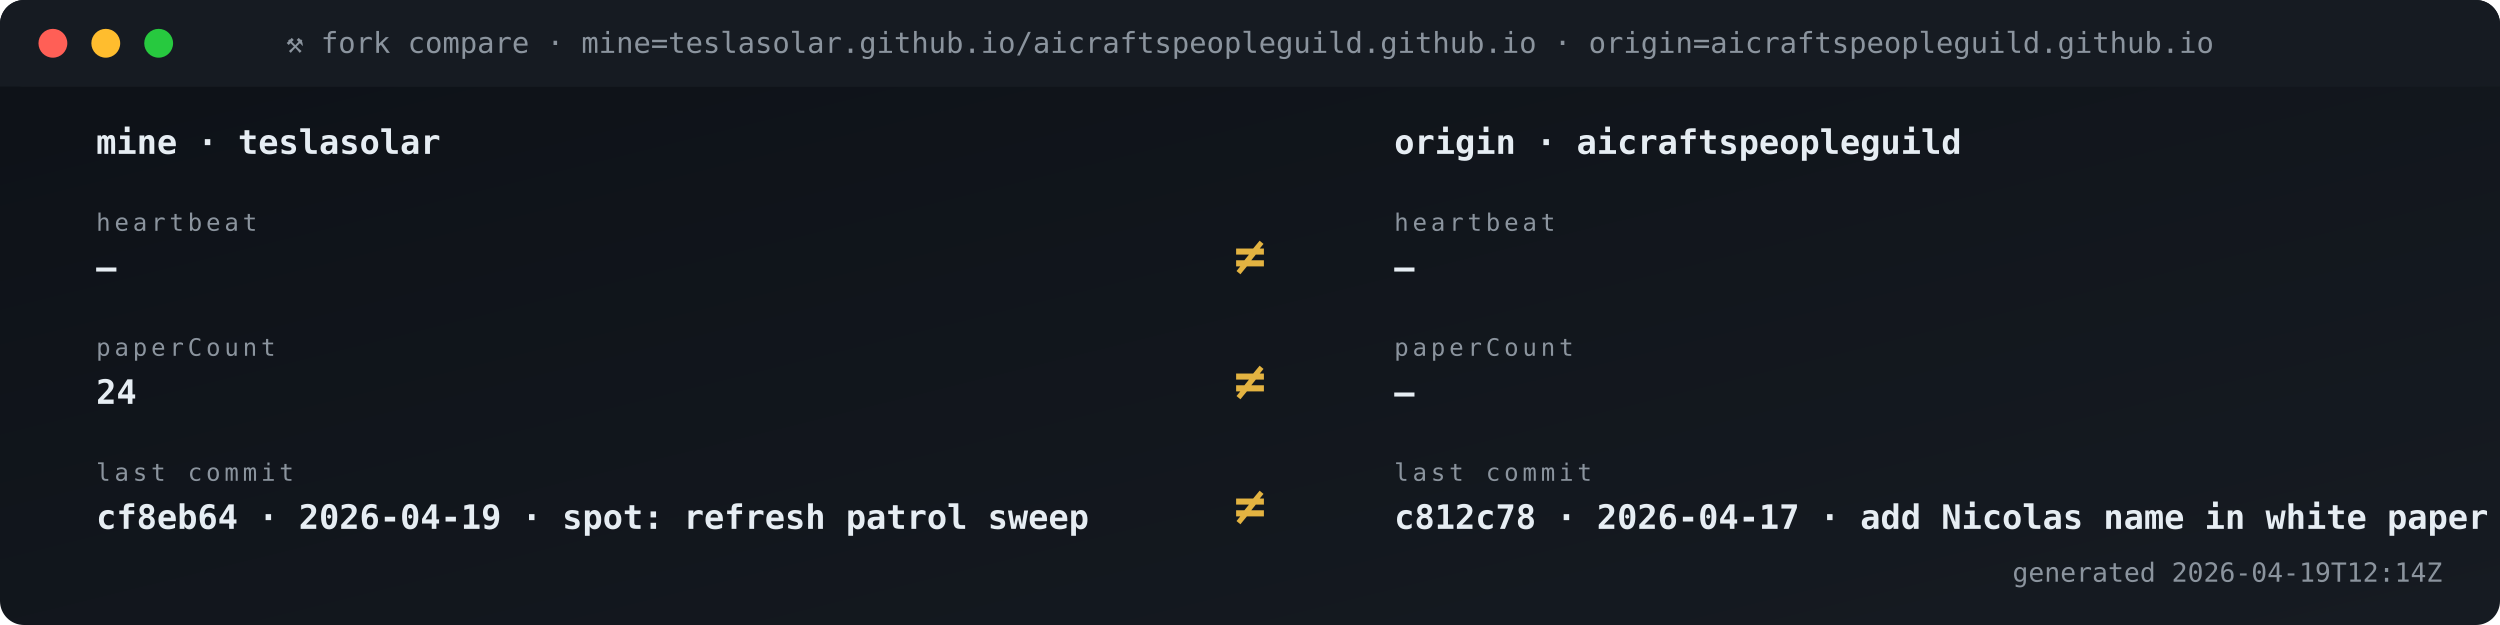
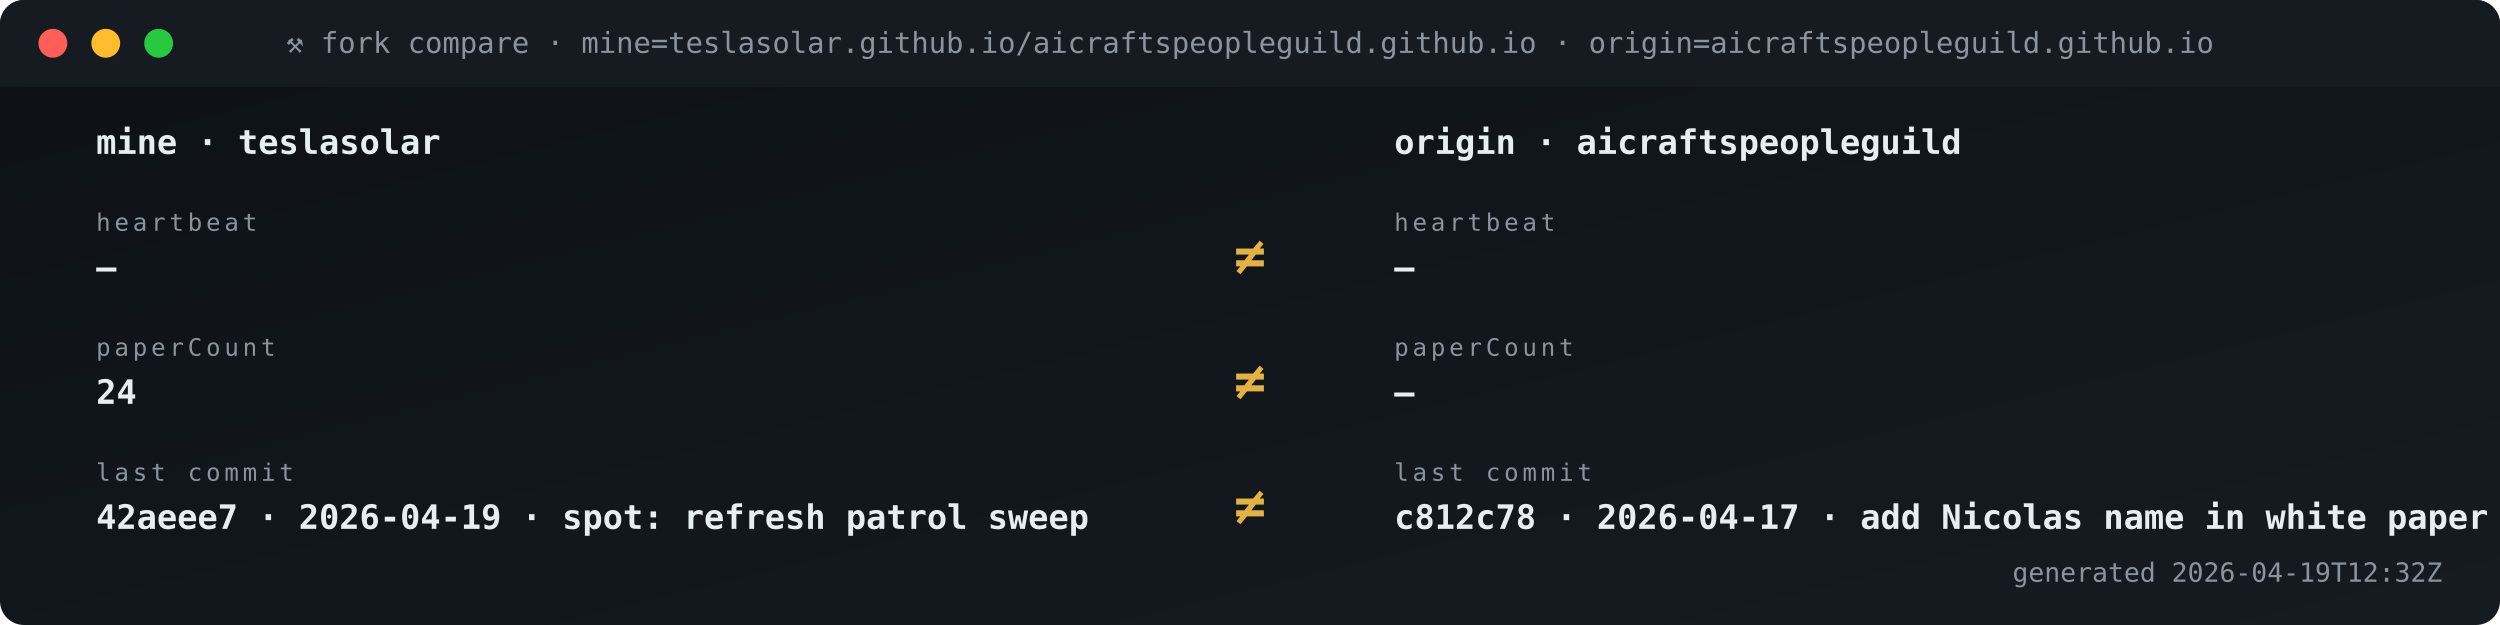
<svg xmlns="http://www.w3.org/2000/svg" viewBox="0 0 1040 260" width="1040" height="260" role="img" aria-label="Fork vs origin compare">
  <defs>
    <linearGradient id="gBg" x1="0" x2="1" y1="0" y2="1">
      <stop offset="0" stop-color="#0d1117" />
      <stop offset="1" stop-color="#161b22" />
    </linearGradient>
    <style>
      .t{font-family:'SFMono-Regular',Consolas,monospace}
      .lb{fill:#8b949e;font-size:10px;text-transform:uppercase;letter-spacing:1.6px}
      .va{fill:#e6edf3;font-size:20px;font-weight:700}
      .vs{fill:#e6edf3;font-size:14px;font-weight:600}
      .lo{fill:#79c0ff;font-size:11px}
      .sub{fill:#8b949e;font-size:11px}
      .g{fill:#3fb950} .a{fill:#e3b341} .r{fill:#f85149}
      .p{fill:#a371f7} .o{fill:#f0883e}
      .pulse{animation:plz 1.8s ease-out infinite}
      @keyframes plz{
        0%{transform:scale(1);opacity:.85}
        45%{transform:scale(1.35);opacity:.3}
        100%{transform:scale(1.8);opacity:0}
      }
      .spin{animation:sp 4s linear infinite;transform-origin:center}
      @keyframes sp{from{transform:rotate(0)}to{transform:rotate(360deg)}}
    </style>
  </defs>
  <rect width="1040" height="260" rx="10" fill="url(#gBg)" />
  <rect x="0" y="0" width="1040" height="36" rx="10" fill="#161b22" />
  <rect x="0" y="26" width="1040" height="10" fill="#161b22" />
  <circle cx="22" cy="18" r="6" fill="#ff5f56" />
  <circle cx="44" cy="18" r="6" fill="#ffbd2e" />
  <circle cx="66" cy="18" r="6" fill="#27c93f" />
  <text x="520" y="22" text-anchor="middle" class="t" font-size="12" fill="#8b949e">⚒ fork compare · mine=teslasolar.github.io/aicraftspeopleguild.github.io  ·  origin=aicraftspeopleguild.github.io</text>
  <text x="40" y="64" class="t vs">mine  ·  teslasolar</text>
  <text x="580" y="64" class="t vs">origin  ·  aicraftspeopleguild</text>
  <text x="40" y="96" class="t lb">heartbeat</text>
  <text x="40" y="116" class="t vs">—</text>
  <text x="580" y="96" class="t lb">heartbeat</text>
  <text x="580" y="116" class="t vs">—</text>
  <text x="520" y="114" text-anchor="middle" class="t" font-size="22" font-weight="700" fill="#e3b341">≠</text>
  <text x="40" y="148" class="t lb">paperCount</text>
  <text x="40" y="168" class="t vs">24</text>
  <text x="580" y="148" class="t lb">paperCount</text>
  <text x="580" y="168" class="t vs">—</text>
  <text x="520" y="166" text-anchor="middle" class="t" font-size="22" font-weight="700" fill="#e3b341">≠</text>
  <text x="40" y="200" class="t lb">last commit</text>
-   <text x="40" y="220" class="t vs">cf8eb64 · 2026-04-19 · spot: refresh patrol sweep</text>
+   <text x="40" y="220" class="t vs">42aeee7 · 2026-04-19 · spot: refresh patrol sweep</text>
  <text x="580" y="200" class="t lb">last commit</text>
  <text x="580" y="220" class="t vs">c812c78 · 2026-04-17 · add Nicolas name in white paper s</text>
  <text x="520" y="218" text-anchor="middle" class="t" font-size="22" font-weight="700" fill="#e3b341">≠</text>
-   <text x="1016" y="242" text-anchor="end" class="t sub">generated 2026-04-19T12:14Z</text>
+   <text x="1016" y="242" text-anchor="end" class="t sub">generated 2026-04-19T12:32Z</text>
</svg>
